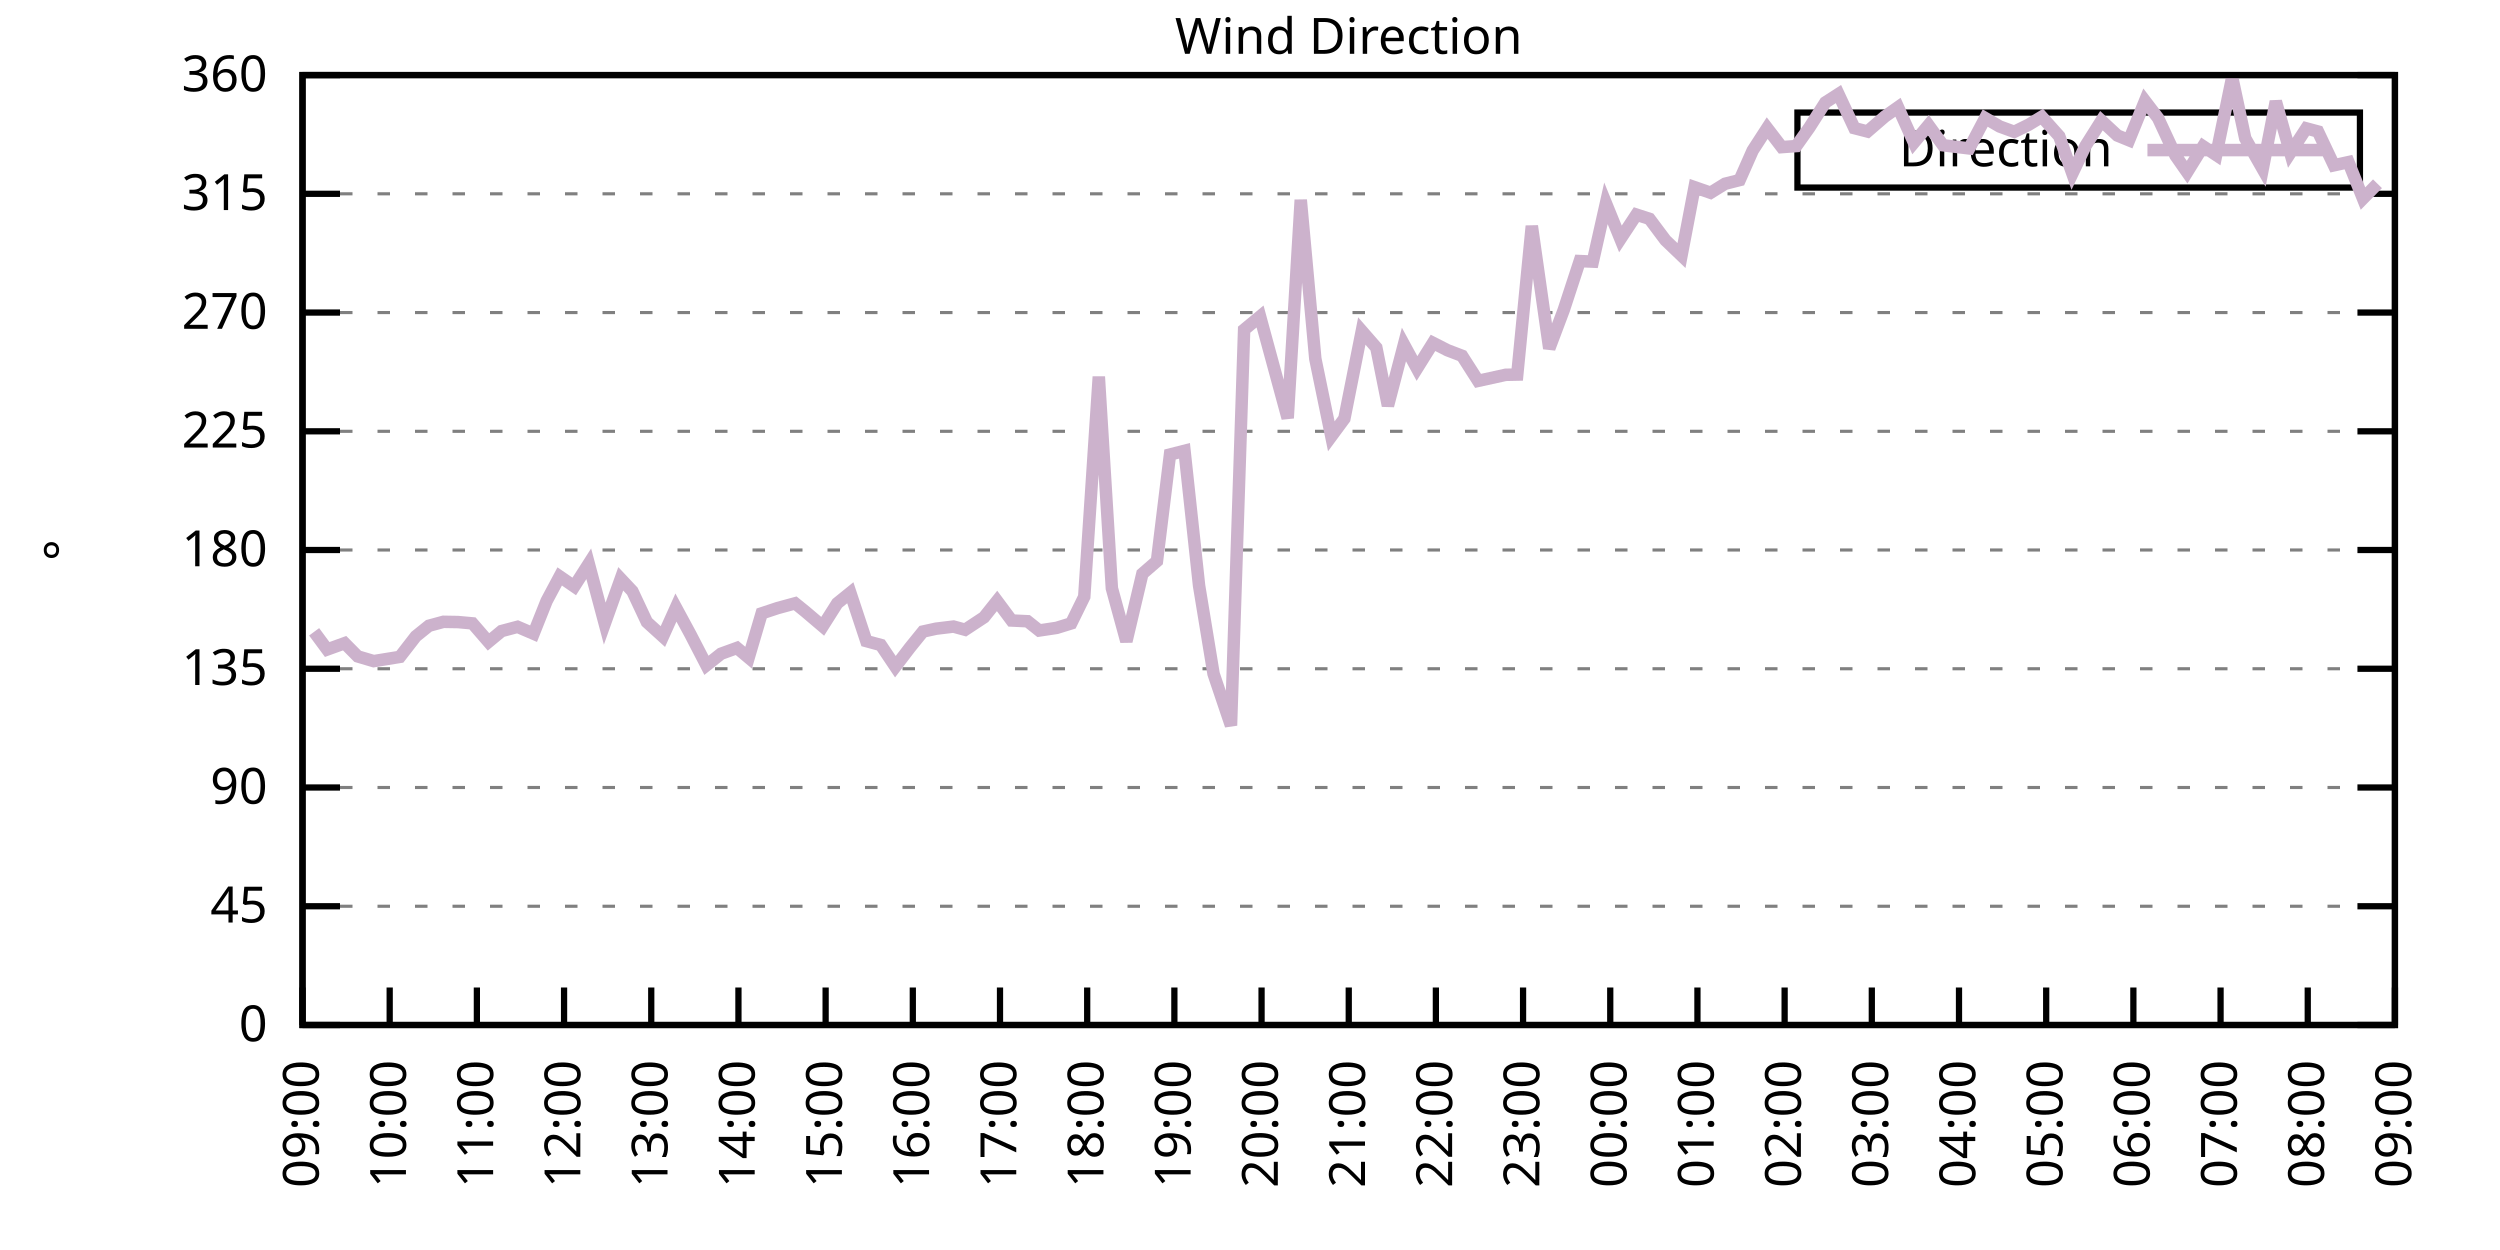
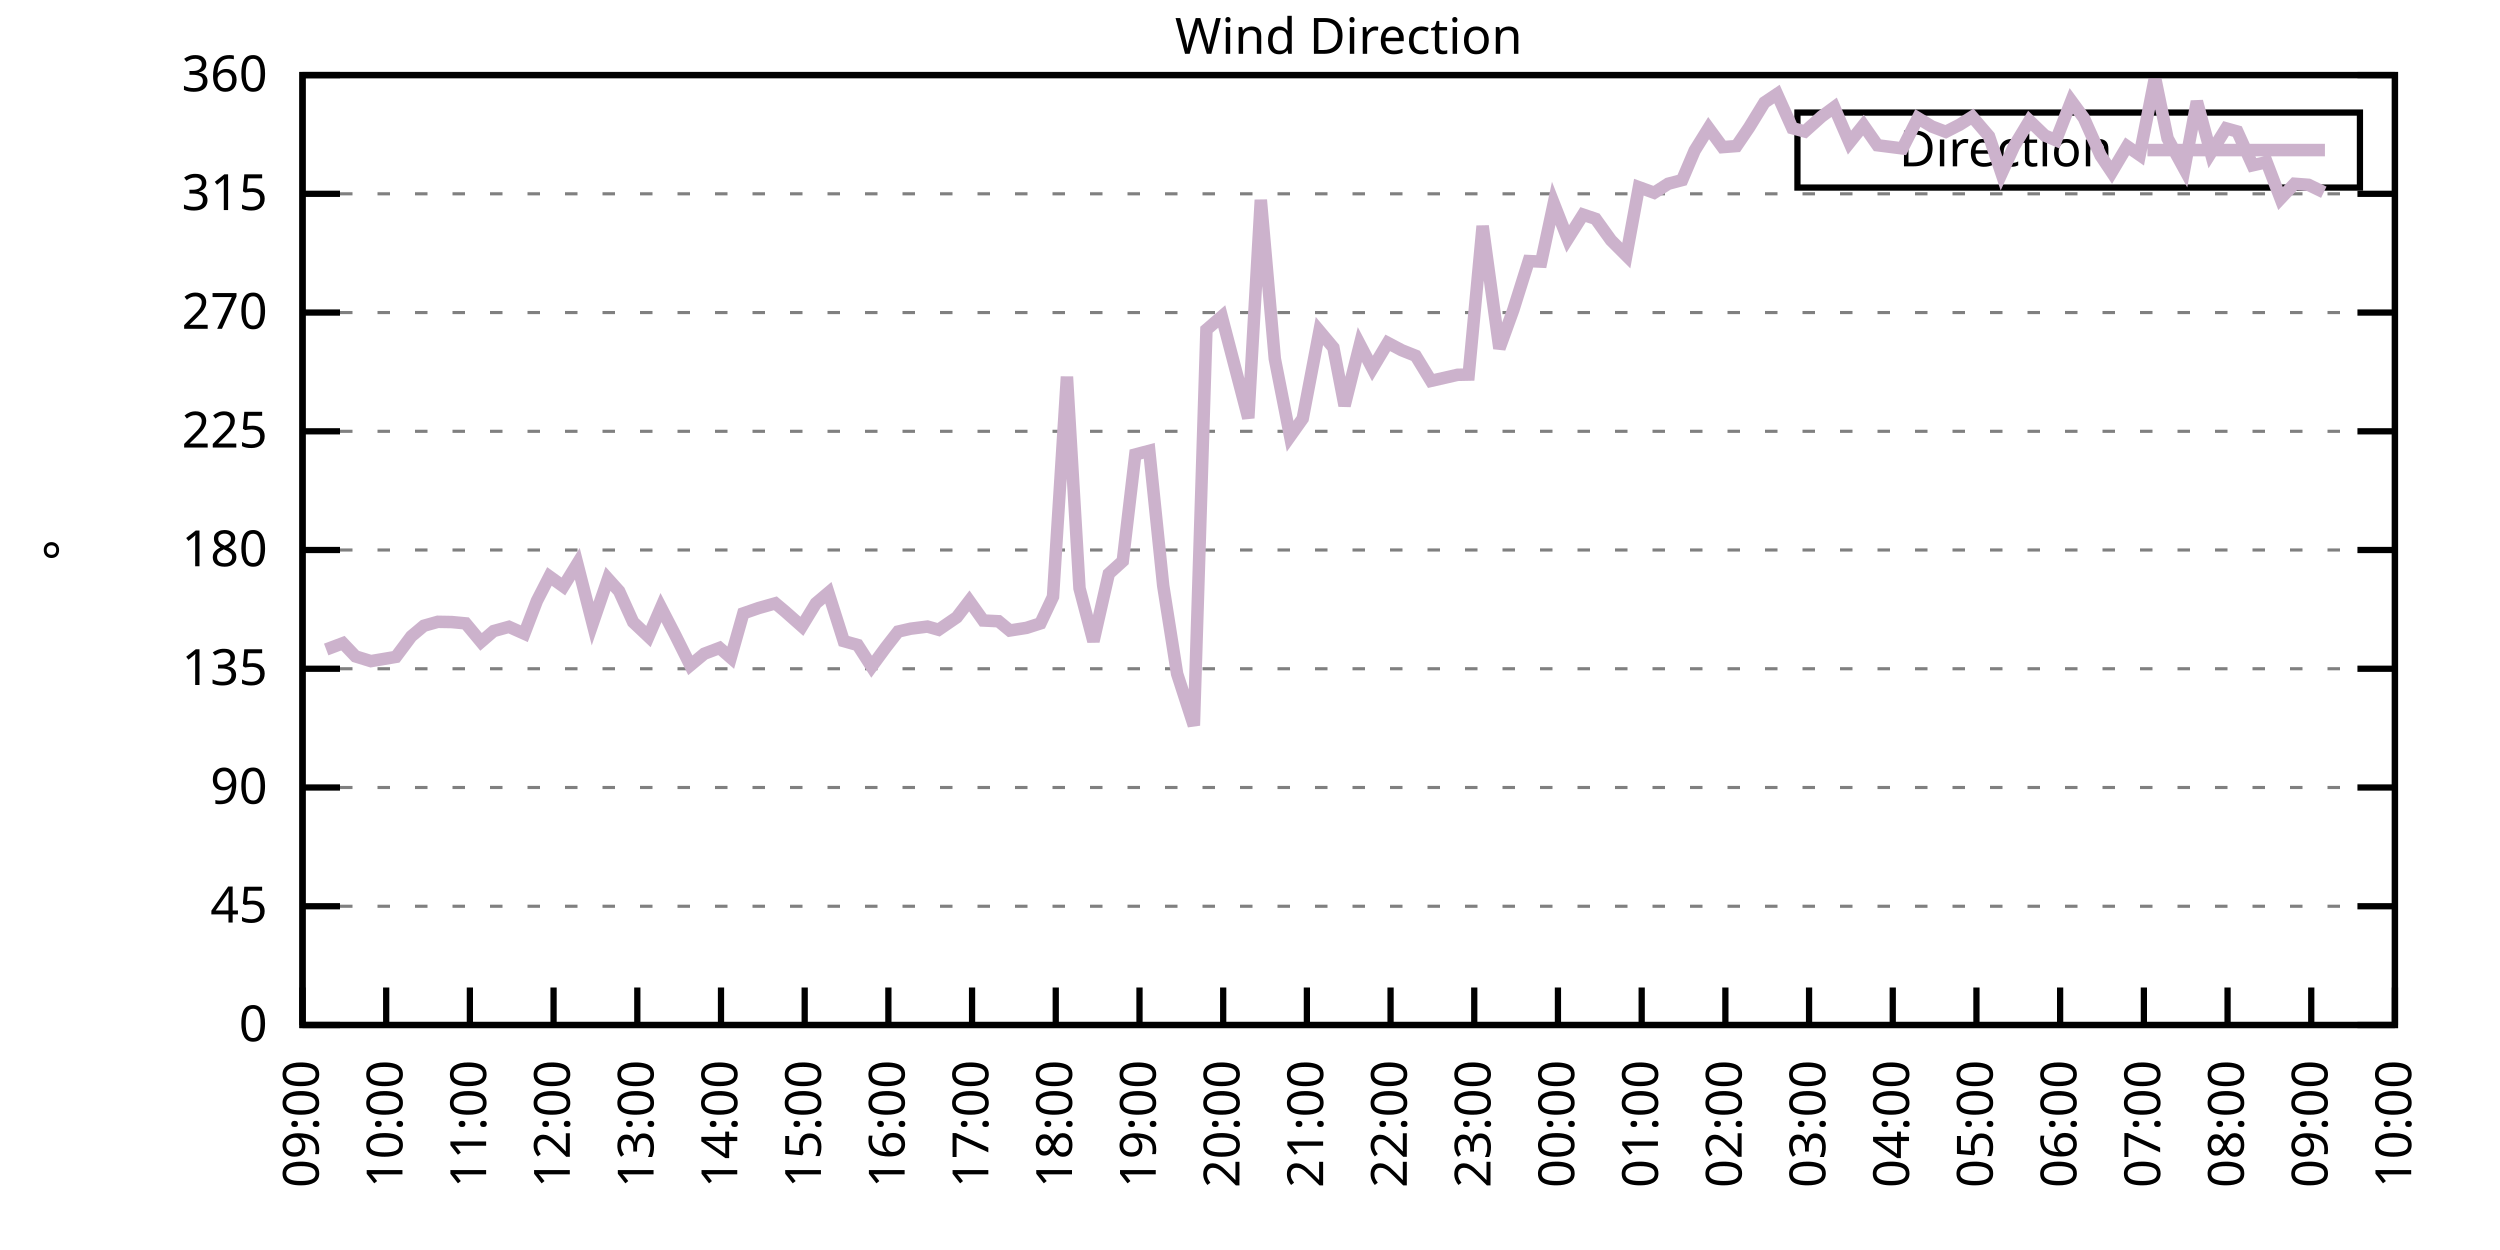
<svg xmlns="http://www.w3.org/2000/svg" xmlns:xlink="http://www.w3.org/1999/xlink" width="400" height="200" viewBox="0 0 400 200">
  <g id="gnuplot_canvas">
    <rect x="0" y="0" width="400" height="200" fill="none" />
    <defs>
      <circle id="gpDot" r="0.5" stroke-width="0.5" stroke="currentColor" />
      <path id="gpPt0" stroke-width="0.333" stroke="currentColor" d="M-1,0 h2 M0,-1 v2" />
      <path id="gpPt1" stroke-width="0.333" stroke="currentColor" d="M-1,-1 L1,1 M1,-1 L-1,1" />
      <path id="gpPt2" stroke-width="0.333" stroke="currentColor" d="M-1,0 L1,0 M0,-1 L0,1 M-1,-1 L1,1 M-1,1 L1,-1" />
      <rect id="gpPt3" stroke-width="0.333" stroke="currentColor" x="-1" y="-1" width="2" height="2" />
      <rect id="gpPt4" stroke-width="0.333" stroke="currentColor" fill="currentColor" x="-1" y="-1" width="2" height="2" />
      <circle id="gpPt5" stroke-width="0.333" stroke="currentColor" cx="0" cy="0" r="1" />
      <use xlink:href="#gpPt5" id="gpPt6" fill="currentColor" stroke="none" />
      <path id="gpPt7" stroke-width="0.333" stroke="currentColor" d="M0,-1.33 L-1.33,0.67 L1.33,0.67 z" />
      <use xlink:href="#gpPt7" id="gpPt8" fill="currentColor" stroke="none" />
      <use xlink:href="#gpPt7" id="gpPt9" stroke="currentColor" transform="rotate(180)" />
      <use xlink:href="#gpPt9" id="gpPt10" fill="currentColor" stroke="none" />
      <use xlink:href="#gpPt3" id="gpPt11" stroke="currentColor" transform="rotate(45)" />
      <use xlink:href="#gpPt11" id="gpPt12" fill="currentColor" stroke="none" />
      <path id="gpPt13" stroke-width="0.333" stroke="currentColor" d="M0,1.330 L1.265,0.411 L0.782,-1.067 L-0.782,-1.076 L-1.265,0.411 z" />
      <use xlink:href="#gpPt13" id="gpPt14" fill="currentColor" stroke="none" />
      <filter id="textbox" filterUnits="objectBoundingBox" x="0" y="0" height="1" width="1">
        <feFlood flood-color="white" flood-opacity="1" result="bgnd" />
        <feComposite in="SourceGraphic" in2="bgnd" operator="atop" />
      </filter>
      <filter id="greybox" filterUnits="objectBoundingBox" x="0" y="0" height="1" width="1">
        <feFlood flood-color="lightgrey" flood-opacity="1" result="grey" />
        <feComposite in="SourceGraphic" in2="grey" operator="atop" />
      </filter>
    </defs>
    <g fill="none" color="white" stroke="currentColor" stroke-width="1.00" stroke-linecap="butt" stroke-linejoin="miter">
</g>
    <g fill="none" color="black" stroke="currentColor" stroke-width="1.00" stroke-linecap="butt" stroke-linejoin="miter">
      <g stroke="none" shape-rendering="crispEdges">
        <polygon fill="rgb(255, 255, 255)" points="48.40,164.00 383.18,164.00 383.18,12.02 48.40,12.02 " />
      </g>
    </g>
    <g fill="none" color="black" stroke="currentColor" stroke-width="1.00" stroke-linecap="butt" stroke-linejoin="miter">
</g>
    <g fill="none" color="black" stroke="black" stroke-width="0.50" stroke-linecap="butt" stroke-linejoin="miter">
</g>
    <g fill="none" color="gray" stroke="currentColor" stroke-width="0.50" stroke-linecap="butt" stroke-linejoin="miter">
      <path stroke="gray" stroke-dasharray="2,4" class="gridline" d="M48.40,164.00 L383.19,164.00  " />
    </g>
    <g fill="none" color="gray" stroke="gray" stroke-width="1.00" stroke-linecap="butt" stroke-linejoin="miter">
</g>
    <g fill="none" color="black" stroke="currentColor" stroke-width="1.00" stroke-linecap="butt" stroke-linejoin="miter">
      <path stroke="black" d="M48.40,164.00 L54.40,164.00 M383.19,164.00 L377.19,164.00  " />
      <g transform="translate(42.80,166.60)" stroke="none" fill="black" font-family="Sans" font-size="8.00" text-anchor="end">
        <text>
          <tspan font-family="Sans"> 0</tspan>
        </text>
      </g>
    </g>
    <g fill="none" color="black" stroke="currentColor" stroke-width="1.00" stroke-linecap="butt" stroke-linejoin="miter">
</g>
    <g fill="none" color="black" stroke="black" stroke-width="0.50" stroke-linecap="butt" stroke-linejoin="miter">
</g>
    <g fill="none" color="gray" stroke="currentColor" stroke-width="0.50" stroke-linecap="butt" stroke-linejoin="miter">
      <path stroke="gray" stroke-dasharray="2,4" class="gridline" d="M48.40,145.00 L383.19,145.00  " />
    </g>
    <g fill="none" color="gray" stroke="gray" stroke-width="1.00" stroke-linecap="butt" stroke-linejoin="miter">
</g>
    <g fill="none" color="black" stroke="currentColor" stroke-width="1.00" stroke-linecap="butt" stroke-linejoin="miter">
      <path stroke="black" d="M48.40,145.00 L54.40,145.00 M383.19,145.00 L377.19,145.00  " />
      <g transform="translate(42.80,147.60)" stroke="none" fill="black" font-family="Sans" font-size="8.00" text-anchor="end">
        <text>
          <tspan font-family="Sans"> 45</tspan>
        </text>
      </g>
    </g>
    <g fill="none" color="black" stroke="currentColor" stroke-width="1.00" stroke-linecap="butt" stroke-linejoin="miter">
</g>
    <g fill="none" color="black" stroke="black" stroke-width="0.50" stroke-linecap="butt" stroke-linejoin="miter">
</g>
    <g fill="none" color="gray" stroke="currentColor" stroke-width="0.50" stroke-linecap="butt" stroke-linejoin="miter">
      <path stroke="gray" stroke-dasharray="2,4" class="gridline" d="M48.40,126.00 L383.19,126.00  " />
    </g>
    <g fill="none" color="gray" stroke="gray" stroke-width="1.00" stroke-linecap="butt" stroke-linejoin="miter">
</g>
    <g fill="none" color="black" stroke="currentColor" stroke-width="1.00" stroke-linecap="butt" stroke-linejoin="miter">
      <path stroke="black" d="M48.40,126.00 L54.40,126.00 M383.19,126.00 L377.19,126.00  " />
      <g transform="translate(42.80,128.60)" stroke="none" fill="black" font-family="Sans" font-size="8.00" text-anchor="end">
        <text>
          <tspan font-family="Sans"> 90</tspan>
        </text>
      </g>
    </g>
    <g fill="none" color="black" stroke="currentColor" stroke-width="1.00" stroke-linecap="butt" stroke-linejoin="miter">
</g>
    <g fill="none" color="black" stroke="black" stroke-width="0.50" stroke-linecap="butt" stroke-linejoin="miter">
</g>
    <g fill="none" color="gray" stroke="currentColor" stroke-width="0.50" stroke-linecap="butt" stroke-linejoin="miter">
      <path stroke="gray" stroke-dasharray="2,4" class="gridline" d="M48.40,107.00 L383.19,107.00  " />
    </g>
    <g fill="none" color="gray" stroke="gray" stroke-width="1.00" stroke-linecap="butt" stroke-linejoin="miter">
</g>
    <g fill="none" color="black" stroke="currentColor" stroke-width="1.00" stroke-linecap="butt" stroke-linejoin="miter">
      <path stroke="black" d="M48.40,107.00 L54.40,107.00 M383.19,107.00 L377.19,107.00  " />
      <g transform="translate(42.80,109.60)" stroke="none" fill="black" font-family="Sans" font-size="8.00" text-anchor="end">
        <text>
          <tspan font-family="Sans"> 135</tspan>
        </text>
      </g>
    </g>
    <g fill="none" color="black" stroke="currentColor" stroke-width="1.00" stroke-linecap="butt" stroke-linejoin="miter">
</g>
    <g fill="none" color="black" stroke="black" stroke-width="0.50" stroke-linecap="butt" stroke-linejoin="miter">
</g>
    <g fill="none" color="gray" stroke="currentColor" stroke-width="0.50" stroke-linecap="butt" stroke-linejoin="miter">
      <path stroke="gray" stroke-dasharray="2,4" class="gridline" d="M48.40,88.00 L383.19,88.00  " />
    </g>
    <g fill="none" color="gray" stroke="gray" stroke-width="1.00" stroke-linecap="butt" stroke-linejoin="miter">
</g>
    <g fill="none" color="black" stroke="currentColor" stroke-width="1.00" stroke-linecap="butt" stroke-linejoin="miter">
      <path stroke="black" d="M48.40,88.00 L54.40,88.00 M383.19,88.00 L377.19,88.00  " />
      <g transform="translate(42.80,90.60)" stroke="none" fill="black" font-family="Sans" font-size="8.00" text-anchor="end">
        <text>
          <tspan font-family="Sans"> 180</tspan>
        </text>
      </g>
    </g>
    <g fill="none" color="black" stroke="currentColor" stroke-width="1.00" stroke-linecap="butt" stroke-linejoin="miter">
</g>
    <g fill="none" color="black" stroke="black" stroke-width="0.50" stroke-linecap="butt" stroke-linejoin="miter">
</g>
    <g fill="none" color="gray" stroke="currentColor" stroke-width="0.50" stroke-linecap="butt" stroke-linejoin="miter">
      <path stroke="gray" stroke-dasharray="2,4" class="gridline" d="M48.40,69.01 L383.19,69.01  " />
    </g>
    <g fill="none" color="gray" stroke="gray" stroke-width="1.00" stroke-linecap="butt" stroke-linejoin="miter">
</g>
    <g fill="none" color="black" stroke="currentColor" stroke-width="1.00" stroke-linecap="butt" stroke-linejoin="miter">
      <path stroke="black" d="M48.40,69.01 L54.40,69.01 M383.19,69.01 L377.19,69.01  " />
      <g transform="translate(42.80,71.61)" stroke="none" fill="black" font-family="Sans" font-size="8.00" text-anchor="end">
        <text>
          <tspan font-family="Sans"> 225</tspan>
        </text>
      </g>
    </g>
    <g fill="none" color="black" stroke="currentColor" stroke-width="1.00" stroke-linecap="butt" stroke-linejoin="miter">
</g>
    <g fill="none" color="black" stroke="black" stroke-width="0.50" stroke-linecap="butt" stroke-linejoin="miter">
</g>
    <g fill="none" color="gray" stroke="currentColor" stroke-width="0.50" stroke-linecap="butt" stroke-linejoin="miter">
      <path stroke="gray" stroke-dasharray="2,4" class="gridline" d="M48.40,50.01 L383.19,50.01  " />
    </g>
    <g fill="none" color="gray" stroke="gray" stroke-width="1.00" stroke-linecap="butt" stroke-linejoin="miter">
</g>
    <g fill="none" color="black" stroke="currentColor" stroke-width="1.00" stroke-linecap="butt" stroke-linejoin="miter">
      <path stroke="black" d="M48.40,50.01 L54.40,50.01 M383.19,50.01 L377.19,50.01  " />
      <g transform="translate(42.80,52.61)" stroke="none" fill="black" font-family="Sans" font-size="8.00" text-anchor="end">
        <text>
          <tspan font-family="Sans"> 270</tspan>
        </text>
      </g>
    </g>
    <g fill="none" color="black" stroke="currentColor" stroke-width="1.00" stroke-linecap="butt" stroke-linejoin="miter">
</g>
    <g fill="none" color="black" stroke="black" stroke-width="0.50" stroke-linecap="butt" stroke-linejoin="miter">
</g>
    <g fill="none" color="gray" stroke="currentColor" stroke-width="0.50" stroke-linecap="butt" stroke-linejoin="miter">
      <path stroke="gray" stroke-dasharray="2,4" class="gridline" d="M48.40,31.01 L383.19,31.01  " />
    </g>
    <g fill="none" color="gray" stroke="gray" stroke-width="1.00" stroke-linecap="butt" stroke-linejoin="miter">
</g>
    <g fill="none" color="black" stroke="currentColor" stroke-width="1.00" stroke-linecap="butt" stroke-linejoin="miter">
      <path stroke="black" d="M48.40,31.01 L54.40,31.01 M383.19,31.01 L377.19,31.01  " />
      <g transform="translate(42.80,33.61)" stroke="none" fill="black" font-family="Sans" font-size="8.00" text-anchor="end">
        <text>
          <tspan font-family="Sans"> 315</tspan>
        </text>
      </g>
    </g>
    <g fill="none" color="black" stroke="currentColor" stroke-width="1.00" stroke-linecap="butt" stroke-linejoin="miter">
</g>
    <g fill="none" color="black" stroke="black" stroke-width="0.50" stroke-linecap="butt" stroke-linejoin="miter">
</g>
    <g fill="none" color="gray" stroke="currentColor" stroke-width="0.50" stroke-linecap="butt" stroke-linejoin="miter">
      <path stroke="gray" stroke-dasharray="2,4" class="gridline" d="M48.40,12.01 L383.19,12.01  " />
    </g>
    <g fill="none" color="gray" stroke="gray" stroke-width="1.00" stroke-linecap="butt" stroke-linejoin="miter">
</g>
    <g fill="none" color="black" stroke="currentColor" stroke-width="1.00" stroke-linecap="butt" stroke-linejoin="miter">
      <path stroke="black" d="M48.40,12.01 L54.40,12.01 M383.19,12.01 L377.19,12.01  " />
      <g transform="translate(42.80,14.61)" stroke="none" fill="black" font-family="Sans" font-size="8.00" text-anchor="end">
        <text>
          <tspan font-family="Sans"> 360</tspan>
        </text>
      </g>
    </g>
    <g fill="none" color="black" stroke="currentColor" stroke-width="1.00" stroke-linecap="butt" stroke-linejoin="miter">
      <path stroke="black" d="M48.40,164.00 L48.40,158.00  " />
      <g transform="translate(51.00,169.60) rotate(270.00)" stroke="none" fill="black" font-family="Sans" font-size="8.00" text-anchor="end">
        <text>
          <tspan font-family="Sans">09:00</tspan>
        </text>
      </g>
    </g>
    <g fill="none" color="black" stroke="currentColor" stroke-width="1.00" stroke-linecap="butt" stroke-linejoin="miter">
-       <path stroke="black" d="M62.35,164.00 L62.35,158.00  " />
-       <g transform="translate(64.95,169.60) rotate(270.00)" stroke="none" fill="black" font-family="Sans" font-size="8.00" text-anchor="end">
+       <path stroke="black" d="M61.79,164.00 L61.79,158.00  " />
+       <g transform="translate(64.39,169.60) rotate(270.00)" stroke="none" fill="black" font-family="Sans" font-size="8.00" text-anchor="end">
        <text>
          <tspan font-family="Sans">10:00</tspan>
        </text>
      </g>
    </g>
    <g fill="none" color="black" stroke="currentColor" stroke-width="1.00" stroke-linecap="butt" stroke-linejoin="miter">
-       <path stroke="black" d="M76.30,164.00 L76.30,158.00  " />
-       <g transform="translate(78.90,169.60) rotate(270.00)" stroke="none" fill="black" font-family="Sans" font-size="8.00" text-anchor="end">
+       <path stroke="black" d="M75.18,164.00 L75.18,158.00  " />
+       <g transform="translate(77.78,169.60) rotate(270.00)" stroke="none" fill="black" font-family="Sans" font-size="8.00" text-anchor="end">
        <text>
          <tspan font-family="Sans">11:00</tspan>
        </text>
      </g>
    </g>
    <g fill="none" color="black" stroke="currentColor" stroke-width="1.00" stroke-linecap="butt" stroke-linejoin="miter">
-       <path stroke="black" d="M90.25,164.00 L90.25,158.00  " />
-       <g transform="translate(92.85,169.60) rotate(270.00)" stroke="none" fill="black" font-family="Sans" font-size="8.00" text-anchor="end">
+       <path stroke="black" d="M88.57,164.00 L88.57,158.00  " />
+       <g transform="translate(91.17,169.60) rotate(270.00)" stroke="none" fill="black" font-family="Sans" font-size="8.00" text-anchor="end">
        <text>
          <tspan font-family="Sans">12:00</tspan>
        </text>
      </g>
    </g>
    <g fill="none" color="black" stroke="currentColor" stroke-width="1.00" stroke-linecap="butt" stroke-linejoin="miter">
-       <path stroke="black" d="M104.20,164.00 L104.20,158.00  " />
-       <g transform="translate(106.80,169.60) rotate(270.00)" stroke="none" fill="black" font-family="Sans" font-size="8.00" text-anchor="end">
+       <path stroke="black" d="M101.97,164.00 L101.97,158.00  " />
+       <g transform="translate(104.57,169.60) rotate(270.00)" stroke="none" fill="black" font-family="Sans" font-size="8.00" text-anchor="end">
        <text>
          <tspan font-family="Sans">13:00</tspan>
        </text>
      </g>
    </g>
    <g fill="none" color="black" stroke="currentColor" stroke-width="1.00" stroke-linecap="butt" stroke-linejoin="miter">
-       <path stroke="black" d="M118.15,164.00 L118.15,158.00  " />
-       <g transform="translate(120.75,169.60) rotate(270.00)" stroke="none" fill="black" font-family="Sans" font-size="8.00" text-anchor="end">
+       <path stroke="black" d="M115.36,164.00 L115.36,158.00  " />
+       <g transform="translate(117.96,169.60) rotate(270.00)" stroke="none" fill="black" font-family="Sans" font-size="8.00" text-anchor="end">
        <text>
          <tspan font-family="Sans">14:00</tspan>
        </text>
      </g>
    </g>
    <g fill="none" color="black" stroke="currentColor" stroke-width="1.00" stroke-linecap="butt" stroke-linejoin="miter">
-       <path stroke="black" d="M132.10,164.00 L132.10,158.00  " />
-       <g transform="translate(134.70,169.60) rotate(270.00)" stroke="none" fill="black" font-family="Sans" font-size="8.00" text-anchor="end">
+       <path stroke="black" d="M128.75,164.00 L128.75,158.00  " />
+       <g transform="translate(131.35,169.60) rotate(270.00)" stroke="none" fill="black" font-family="Sans" font-size="8.00" text-anchor="end">
        <text>
          <tspan font-family="Sans">15:00</tspan>
        </text>
      </g>
    </g>
    <g fill="none" color="black" stroke="currentColor" stroke-width="1.00" stroke-linecap="butt" stroke-linejoin="miter">
-       <path stroke="black" d="M146.05,164.00 L146.05,158.00  " />
-       <g transform="translate(148.65,169.60) rotate(270.00)" stroke="none" fill="black" font-family="Sans" font-size="8.00" text-anchor="end">
+       <path stroke="black" d="M142.14,164.00 L142.14,158.00  " />
+       <g transform="translate(144.74,169.60) rotate(270.00)" stroke="none" fill="black" font-family="Sans" font-size="8.00" text-anchor="end">
        <text>
          <tspan font-family="Sans">16:00</tspan>
        </text>
      </g>
    </g>
    <g fill="none" color="black" stroke="currentColor" stroke-width="1.00" stroke-linecap="butt" stroke-linejoin="miter">
-       <path stroke="black" d="M160.00,164.00 L160.00,158.00  " />
-       <g transform="translate(162.60,169.60) rotate(270.00)" stroke="none" fill="black" font-family="Sans" font-size="8.00" text-anchor="end">
+       <path stroke="black" d="M155.53,164.00 L155.53,158.00  " />
+       <g transform="translate(158.13,169.60) rotate(270.00)" stroke="none" fill="black" font-family="Sans" font-size="8.00" text-anchor="end">
        <text>
          <tspan font-family="Sans">17:00</tspan>
        </text>
      </g>
    </g>
    <g fill="none" color="black" stroke="currentColor" stroke-width="1.00" stroke-linecap="butt" stroke-linejoin="miter">
-       <path stroke="black" d="M173.95,164.00 L173.95,158.00  " />
-       <g transform="translate(176.55,169.60) rotate(270.00)" stroke="none" fill="black" font-family="Sans" font-size="8.00" text-anchor="end">
+       <path stroke="black" d="M168.92,164.00 L168.92,158.00  " />
+       <g transform="translate(171.52,169.60) rotate(270.00)" stroke="none" fill="black" font-family="Sans" font-size="8.00" text-anchor="end">
        <text>
          <tspan font-family="Sans">18:00</tspan>
        </text>
      </g>
    </g>
    <g fill="none" color="black" stroke="currentColor" stroke-width="1.00" stroke-linecap="butt" stroke-linejoin="miter">
-       <path stroke="black" d="M187.90,164.00 L187.90,158.00  " />
-       <g transform="translate(190.50,169.60) rotate(270.00)" stroke="none" fill="black" font-family="Sans" font-size="8.00" text-anchor="end">
+       <path stroke="black" d="M182.32,164.00 L182.32,158.00  " />
+       <g transform="translate(184.92,169.60) rotate(270.00)" stroke="none" fill="black" font-family="Sans" font-size="8.00" text-anchor="end">
        <text>
          <tspan font-family="Sans">19:00</tspan>
        </text>
      </g>
    </g>
    <g fill="none" color="black" stroke="currentColor" stroke-width="1.00" stroke-linecap="butt" stroke-linejoin="miter">
-       <path stroke="black" d="M201.85,164.00 L201.85,158.00  " />
-       <g transform="translate(204.45,169.60) rotate(270.00)" stroke="none" fill="black" font-family="Sans" font-size="8.00" text-anchor="end">
+       <path stroke="black" d="M195.71,164.00 L195.71,158.00  " />
+       <g transform="translate(198.31,169.60) rotate(270.00)" stroke="none" fill="black" font-family="Sans" font-size="8.00" text-anchor="end">
        <text>
          <tspan font-family="Sans">20:00</tspan>
        </text>
      </g>
    </g>
    <g fill="none" color="black" stroke="currentColor" stroke-width="1.00" stroke-linecap="butt" stroke-linejoin="miter">
-       <path stroke="black" d="M215.80,164.00 L215.80,158.00  " />
-       <g transform="translate(218.40,169.60) rotate(270.00)" stroke="none" fill="black" font-family="Sans" font-size="8.00" text-anchor="end">
+       <path stroke="black" d="M209.10,164.00 L209.10,158.00  " />
+       <g transform="translate(211.70,169.60) rotate(270.00)" stroke="none" fill="black" font-family="Sans" font-size="8.00" text-anchor="end">
        <text>
          <tspan font-family="Sans">21:00</tspan>
        </text>
      </g>
    </g>
    <g fill="none" color="black" stroke="currentColor" stroke-width="1.00" stroke-linecap="butt" stroke-linejoin="miter">
-       <path stroke="black" d="M229.74,164.00 L229.74,158.00  " />
-       <g transform="translate(232.34,169.60) rotate(270.00)" stroke="none" fill="black" font-family="Sans" font-size="8.00" text-anchor="end">
+       <path stroke="black" d="M222.49,164.00 L222.49,158.00  " />
+       <g transform="translate(225.09,169.60) rotate(270.00)" stroke="none" fill="black" font-family="Sans" font-size="8.00" text-anchor="end">
        <text>
          <tspan font-family="Sans">22:00</tspan>
        </text>
      </g>
    </g>
    <g fill="none" color="black" stroke="currentColor" stroke-width="1.00" stroke-linecap="butt" stroke-linejoin="miter">
-       <path stroke="black" d="M243.69,164.00 L243.69,158.00  " />
-       <g transform="translate(246.29,169.60) rotate(270.00)" stroke="none" fill="black" font-family="Sans" font-size="8.00" text-anchor="end">
+       <path stroke="black" d="M235.88,164.00 L235.88,158.00  " />
+       <g transform="translate(238.48,169.60) rotate(270.00)" stroke="none" fill="black" font-family="Sans" font-size="8.00" text-anchor="end">
        <text>
          <tspan font-family="Sans">23:00</tspan>
        </text>
      </g>
    </g>
    <g fill="none" color="black" stroke="currentColor" stroke-width="1.00" stroke-linecap="butt" stroke-linejoin="miter">
-       <path stroke="black" d="M257.64,164.00 L257.64,158.00  " />
-       <g transform="translate(260.24,169.60) rotate(270.00)" stroke="none" fill="black" font-family="Sans" font-size="8.00" text-anchor="end">
+       <path stroke="black" d="M249.27,164.00 L249.27,158.00  " />
+       <g transform="translate(251.87,169.60) rotate(270.00)" stroke="none" fill="black" font-family="Sans" font-size="8.00" text-anchor="end">
        <text>
          <tspan font-family="Sans">00:00</tspan>
        </text>
      </g>
    </g>
    <g fill="none" color="black" stroke="currentColor" stroke-width="1.00" stroke-linecap="butt" stroke-linejoin="miter">
-       <path stroke="black" d="M271.59,164.00 L271.59,158.00  " />
-       <g transform="translate(274.19,169.60) rotate(270.00)" stroke="none" fill="black" font-family="Sans" font-size="8.00" text-anchor="end">
+       <path stroke="black" d="M262.67,164.00 L262.67,158.00  " />
+       <g transform="translate(265.27,169.60) rotate(270.00)" stroke="none" fill="black" font-family="Sans" font-size="8.00" text-anchor="end">
        <text>
          <tspan font-family="Sans">01:00</tspan>
        </text>
      </g>
    </g>
    <g fill="none" color="black" stroke="currentColor" stroke-width="1.00" stroke-linecap="butt" stroke-linejoin="miter">
-       <path stroke="black" d="M285.54,164.00 L285.54,158.00  " />
-       <g transform="translate(288.14,169.60) rotate(270.00)" stroke="none" fill="black" font-family="Sans" font-size="8.00" text-anchor="end">
+       <path stroke="black" d="M276.06,164.00 L276.06,158.00  " />
+       <g transform="translate(278.66,169.60) rotate(270.00)" stroke="none" fill="black" font-family="Sans" font-size="8.00" text-anchor="end">
        <text>
          <tspan font-family="Sans">02:00</tspan>
        </text>
      </g>
    </g>
    <g fill="none" color="black" stroke="currentColor" stroke-width="1.00" stroke-linecap="butt" stroke-linejoin="miter">
-       <path stroke="black" d="M299.49,164.00 L299.49,158.00  " />
-       <g transform="translate(302.09,169.60) rotate(270.00)" stroke="none" fill="black" font-family="Sans" font-size="8.00" text-anchor="end">
+       <path stroke="black" d="M289.45,164.00 L289.45,158.00  " />
+       <g transform="translate(292.05,169.60) rotate(270.00)" stroke="none" fill="black" font-family="Sans" font-size="8.00" text-anchor="end">
        <text>
          <tspan font-family="Sans">03:00</tspan>
        </text>
      </g>
    </g>
    <g fill="none" color="black" stroke="currentColor" stroke-width="1.00" stroke-linecap="butt" stroke-linejoin="miter">
-       <path stroke="black" d="M313.44,164.00 L313.44,158.00  " />
-       <g transform="translate(316.04,169.60) rotate(270.00)" stroke="none" fill="black" font-family="Sans" font-size="8.00" text-anchor="end">
+       <path stroke="black" d="M302.84,164.00 L302.84,158.00  " />
+       <g transform="translate(305.44,169.60) rotate(270.00)" stroke="none" fill="black" font-family="Sans" font-size="8.00" text-anchor="end">
        <text>
          <tspan font-family="Sans">04:00</tspan>
        </text>
      </g>
    </g>
    <g fill="none" color="black" stroke="currentColor" stroke-width="1.00" stroke-linecap="butt" stroke-linejoin="miter">
-       <path stroke="black" d="M327.39,164.00 L327.39,158.00  " />
-       <g transform="translate(329.99,169.60) rotate(270.00)" stroke="none" fill="black" font-family="Sans" font-size="8.00" text-anchor="end">
+       <path stroke="black" d="M316.23,164.00 L316.23,158.00  " />
+       <g transform="translate(318.83,169.60) rotate(270.00)" stroke="none" fill="black" font-family="Sans" font-size="8.00" text-anchor="end">
        <text>
          <tspan font-family="Sans">05:00</tspan>
        </text>
      </g>
    </g>
    <g fill="none" color="black" stroke="currentColor" stroke-width="1.00" stroke-linecap="butt" stroke-linejoin="miter">
-       <path stroke="black" d="M341.34,164.00 L341.34,158.00  " />
-       <g transform="translate(343.94,169.60) rotate(270.00)" stroke="none" fill="black" font-family="Sans" font-size="8.00" text-anchor="end">
+       <path stroke="black" d="M329.62,164.00 L329.62,158.00  " />
+       <g transform="translate(332.22,169.60) rotate(270.00)" stroke="none" fill="black" font-family="Sans" font-size="8.00" text-anchor="end">
        <text>
          <tspan font-family="Sans">06:00</tspan>
        </text>
      </g>
    </g>
    <g fill="none" color="black" stroke="currentColor" stroke-width="1.00" stroke-linecap="butt" stroke-linejoin="miter">
-       <path stroke="black" d="M355.29,164.00 L355.29,158.00  " />
-       <g transform="translate(357.89,169.60) rotate(270.00)" stroke="none" fill="black" font-family="Sans" font-size="8.00" text-anchor="end">
+       <path stroke="black" d="M343.02,164.00 L343.02,158.00  " />
+       <g transform="translate(345.62,169.60) rotate(270.00)" stroke="none" fill="black" font-family="Sans" font-size="8.00" text-anchor="end">
        <text>
          <tspan font-family="Sans">07:00</tspan>
        </text>
      </g>
    </g>
    <g fill="none" color="black" stroke="currentColor" stroke-width="1.00" stroke-linecap="butt" stroke-linejoin="miter">
-       <path stroke="black" d="M369.24,164.00 L369.24,158.00  " />
-       <g transform="translate(371.84,169.60) rotate(270.00)" stroke="none" fill="black" font-family="Sans" font-size="8.00" text-anchor="end">
+       <path stroke="black" d="M356.41,164.00 L356.41,158.00  " />
+       <g transform="translate(359.01,169.60) rotate(270.00)" stroke="none" fill="black" font-family="Sans" font-size="8.00" text-anchor="end">
        <text>
          <tspan font-family="Sans">08:00</tspan>
+         </text>
+       </g>
+     </g>
+     <g fill="none" color="black" stroke="currentColor" stroke-width="1.00" stroke-linecap="butt" stroke-linejoin="miter">
+       <path stroke="black" d="M369.80,164.00 L369.80,158.00  " />
+       <g transform="translate(372.40,169.60) rotate(270.00)" stroke="none" fill="black" font-family="Sans" font-size="8.00" text-anchor="end">
+         <text>
+           <tspan font-family="Sans">09:00</tspan>
        </text>
      </g>
    </g>
    <g fill="none" color="black" stroke="currentColor" stroke-width="1.00" stroke-linecap="butt" stroke-linejoin="miter">
      <path stroke="black" d="M383.19,164.00 L383.19,158.00  " />
      <g transform="translate(385.79,169.60) rotate(270.00)" stroke="none" fill="black" font-family="Sans" font-size="8.00" text-anchor="end">
        <text>
-           <tspan font-family="Sans">09:00</tspan>
+           <tspan font-family="Sans">10:00</tspan>
        </text>
      </g>
    </g>
    <g fill="none" color="black" stroke="currentColor" stroke-width="1.00" stroke-linecap="butt" stroke-linejoin="miter">
</g>
    <g fill="none" color="black" stroke="currentColor" stroke-width="1.00" stroke-linecap="butt" stroke-linejoin="miter">
      <path stroke="black" d="M48.40,12.01 L48.40,164.00 L383.19,164.00 L383.19,12.01 L48.40,12.01 Z  " />
    </g>
    <g fill="none" color="black" stroke="currentColor" stroke-width="1.00" stroke-linecap="butt" stroke-linejoin="miter">
</g>
    <g fill="none" color="black" stroke="currentColor" stroke-width="1.00" stroke-linecap="butt" stroke-linejoin="miter">
      <path stroke="black" d="M287.59,30.01 L287.59,18.01 L377.59,18.01 L377.59,30.01 L287.59,30.01 Z  " />
    </g>
    <g id="Wind_direction_plot_1">
      <g fill="none" color="white" stroke="black" stroke-width="2.00" stroke-linecap="butt" stroke-linejoin="miter">
</g>
      <g fill="none" color="black" stroke="currentColor" stroke-width="2.00" stroke-linecap="butt" stroke-linejoin="miter">
        <g transform="translate(337.99,26.61)" stroke="none" fill="black" font-family="Sans" font-size="8.00" text-anchor="end">
          <text>
            <tspan font-family="Sans">Direction</tspan>
          </text>
        </g>
      </g>
      <g fill="none" color="black" stroke="currentColor" stroke-width="2.00" stroke-linecap="butt" stroke-linejoin="miter">
-         <path stroke="rgb(204, 178, 204)" d="M343.59,24.01 L371.99,24.01 M50.26,101.09 L52.35,103.92 L55.14,102.91 L57.23,105.02 L59.79,105.78 L63.98,105.10   L66.53,101.81 L68.63,100.12 L70.95,99.49 L73.28,99.53 L75.60,99.74 L78.16,102.70 L80.25,100.97 L82.81,100.29   L85.37,101.39 L87.46,96.15 L89.55,92.23 L91.88,93.83 L94.20,90.20 L96.76,99.78 L99.32,92.61 L101.18,94.59   L103.50,99.53 L106.06,101.85 L108.15,97.21 L110.48,101.52 L113.03,106.45 L115.36,104.60 L117.92,103.67 L119.78,105.23   L121.87,98.14 L124.43,97.29 L127.22,96.53 L128.84,97.84 L131.63,100.21 L133.96,96.53 L136.05,94.84 L138.61,102.57   L140.93,103.20 L143.26,106.67 L145.58,103.63 L147.67,101.05 L149.77,100.59 L152.56,100.25 L154.42,100.76 L157.44,98.77   L159.53,96.15 L161.86,99.28 L164.41,99.40 L166.27,100.88 L169.06,100.46 L171.39,99.74 L173.48,95.48 L175.81,60.27   L177.90,94.13 L180.22,102.61 L182.78,91.80 L185.11,89.78 L187.20,72.72 L189.52,72.13 L191.85,93.70 L194.17,107.81   L196.96,116.08 L199.06,52.75 L201.61,50.64 L206.03,66.90 L208.12,31.98 L210.45,57.40 L213.01,69.81 L215.10,66.98   L217.89,52.96 L220.21,55.62 L222.07,64.91 L224.63,55.12 L226.72,58.96 L229.28,54.86 L231.60,56.04 L233.93,56.93   L236.49,60.94 L240.90,59.97 L242.76,59.93 L245.09,36.16 L247.88,55.75 L250.20,49.59 L252.76,41.77 L254.85,41.86   L256.95,32.53 L259.27,38.23 L261.83,34.34 L263.92,35.02 L266.48,38.44 L269.04,40.89 L271.13,29.95 L273.69,30.84   L276.01,29.40 L278.34,28.81 L280.43,24.08 L282.75,20.50 L285.08,23.54 L287.40,23.37 L289.50,20.41 L292.05,16.40   L294.15,15.05 L296.70,20.50 L298.80,21.04 L301.58,18.64 L303.68,17.16 L306.23,22.82 L308.56,20.03 L310.88,23.24   L315.07,23.75 L317.63,18.89 L319.95,20.24 L322.28,21.09 L324.60,19.95 L326.69,18.68 L329.48,21.80 L331.58,27.76   L333.67,23.37 L336.23,19.31 L338.78,21.68 L340.64,22.44 L343.20,16.15 L345.29,18.89 L348.08,24.89 L349.94,27.55   L352.50,23.41 L354.59,24.80 L357.15,12.39 L359.24,22.14 L362.03,27.04 L364.13,16.23 L366.45,24.46 L369.01,20.54   L370.87,21.04 L373.43,26.45 L375.75,25.94 L378.08,31.77 L380.40,29.40  " />
+         <path stroke="rgb(204, 178, 204)" d="M343.59,24.01 L371.99,24.01 M52.19,103.92 L54.87,102.91 L56.88,105.02 L59.34,105.78 L63.35,105.10 L65.81,101.81   L67.82,100.12 L70.05,99.49 L72.28,99.53 L74.51,99.74 L76.97,102.70 L78.98,100.97 L81.43,100.29 L83.89,101.39   L85.90,96.15 L87.91,92.23 L90.14,93.83 L92.37,90.20 L94.82,99.78 L97.28,92.61 L99.06,94.59 L101.30,99.53   L103.75,101.85 L105.76,97.21 L107.99,101.52 L110.45,106.45 L112.68,104.60 L115.13,103.67 L116.92,105.23 L118.93,98.14   L121.38,97.29 L124.06,96.53 L125.62,97.84 L128.30,100.21 L130.54,96.53 L132.54,94.84 L135.00,102.57 L137.23,103.20   L139.46,106.67 L141.69,103.63 L143.70,101.05 L145.71,100.59 L148.39,100.25 L150.18,100.76 L153.08,98.77 L155.09,96.15   L157.32,99.28 L159.77,99.40 L161.56,100.88 L164.24,100.46 L166.47,99.74 L168.48,95.48 L170.71,60.27 L172.72,94.13   L174.95,102.61 L177.41,91.80 L179.64,89.78 L181.65,72.72 L183.88,72.13 L186.11,93.70 L188.34,107.81 L191.02,116.08   L193.03,52.75 L195.48,50.64 L199.73,66.90 L201.73,31.98 L203.97,57.40 L206.42,69.81 L208.43,66.98 L211.11,52.96   L213.34,55.62 L215.13,64.91 L217.58,55.12 L219.59,58.96 L222.04,54.86 L224.28,56.04 L226.51,56.93 L228.96,60.94   L233.20,59.97 L234.99,59.93 L237.22,36.16 L239.90,55.75 L242.13,49.59 L244.59,41.77 L246.60,41.86 L248.60,32.53   L250.84,38.23 L253.29,34.34 L255.30,35.02 L257.76,38.44 L260.21,40.89 L262.22,29.95 L264.67,30.84 L266.91,29.40   L269.14,28.81 L271.15,24.08 L273.38,20.50 L275.61,23.54 L277.84,23.37 L279.85,20.41 L282.31,16.40 L284.32,15.05   L286.77,20.50 L288.78,21.04 L291.46,18.64 L293.47,17.16 L295.92,22.82 L298.15,20.03 L300.39,23.24 L304.40,23.75   L306.86,18.89 L309.09,20.24 L311.32,21.09 L313.55,19.95 L315.56,18.68 L318.24,21.80 L320.25,27.76 L322.26,23.37   L324.71,19.31 L327.17,21.68 L328.95,22.44 L331.41,16.15 L333.42,18.89 L336.10,24.89 L337.88,27.55 L340.34,23.41   L342.35,24.80 L344.80,12.39 L346.81,22.14 L349.49,27.04 L351.50,16.23 L353.73,24.46 L356.18,20.54 L357.97,21.04   L360.42,26.45 L362.66,25.94 L364.89,31.77 L367.12,29.40 L369.35,29.57 L371.81,30.76  " />
      </g>
    </g>
    <g fill="none" color="black" stroke="currentColor" stroke-width="2.00" stroke-linecap="butt" stroke-linejoin="miter">
</g>
    <g fill="none" color="black" stroke="black" stroke-width="1.00" stroke-linecap="butt" stroke-linejoin="miter">
</g>
    <g fill="none" color="black" stroke="currentColor" stroke-width="1.00" stroke-linecap="butt" stroke-linejoin="miter">
      <path stroke="black" d="M48.40,12.01 L48.40,164.00 L383.19,164.00 L383.19,12.01 L48.40,12.01 Z  " />
      <g transform="translate(12.80,88.01) rotate(270.00)" stroke="none" fill="black" font-family="Sans" font-size="8.00" text-anchor="middle">
        <text>
          <tspan font-family="Sans">°</tspan>
        </text>
      </g>
    </g>
    <g fill="none" color="black" stroke="currentColor" stroke-width="1.00" stroke-linecap="butt" stroke-linejoin="miter">
</g>
    <g fill="none" color="black" stroke="currentColor" stroke-width="1.00" stroke-linecap="butt" stroke-linejoin="miter">
      <g transform="translate(215.79,8.61)" stroke="none" fill="black" font-family="Sans" font-size="8.00" text-anchor="middle">
        <text>
          <tspan font-family="Sans">Wind Direction</tspan>
        </text>
      </g>
    </g>
    <g fill="none" color="black" stroke="currentColor" stroke-width="1.00" stroke-linecap="butt" stroke-linejoin="miter">
</g>
  </g>
</svg>
